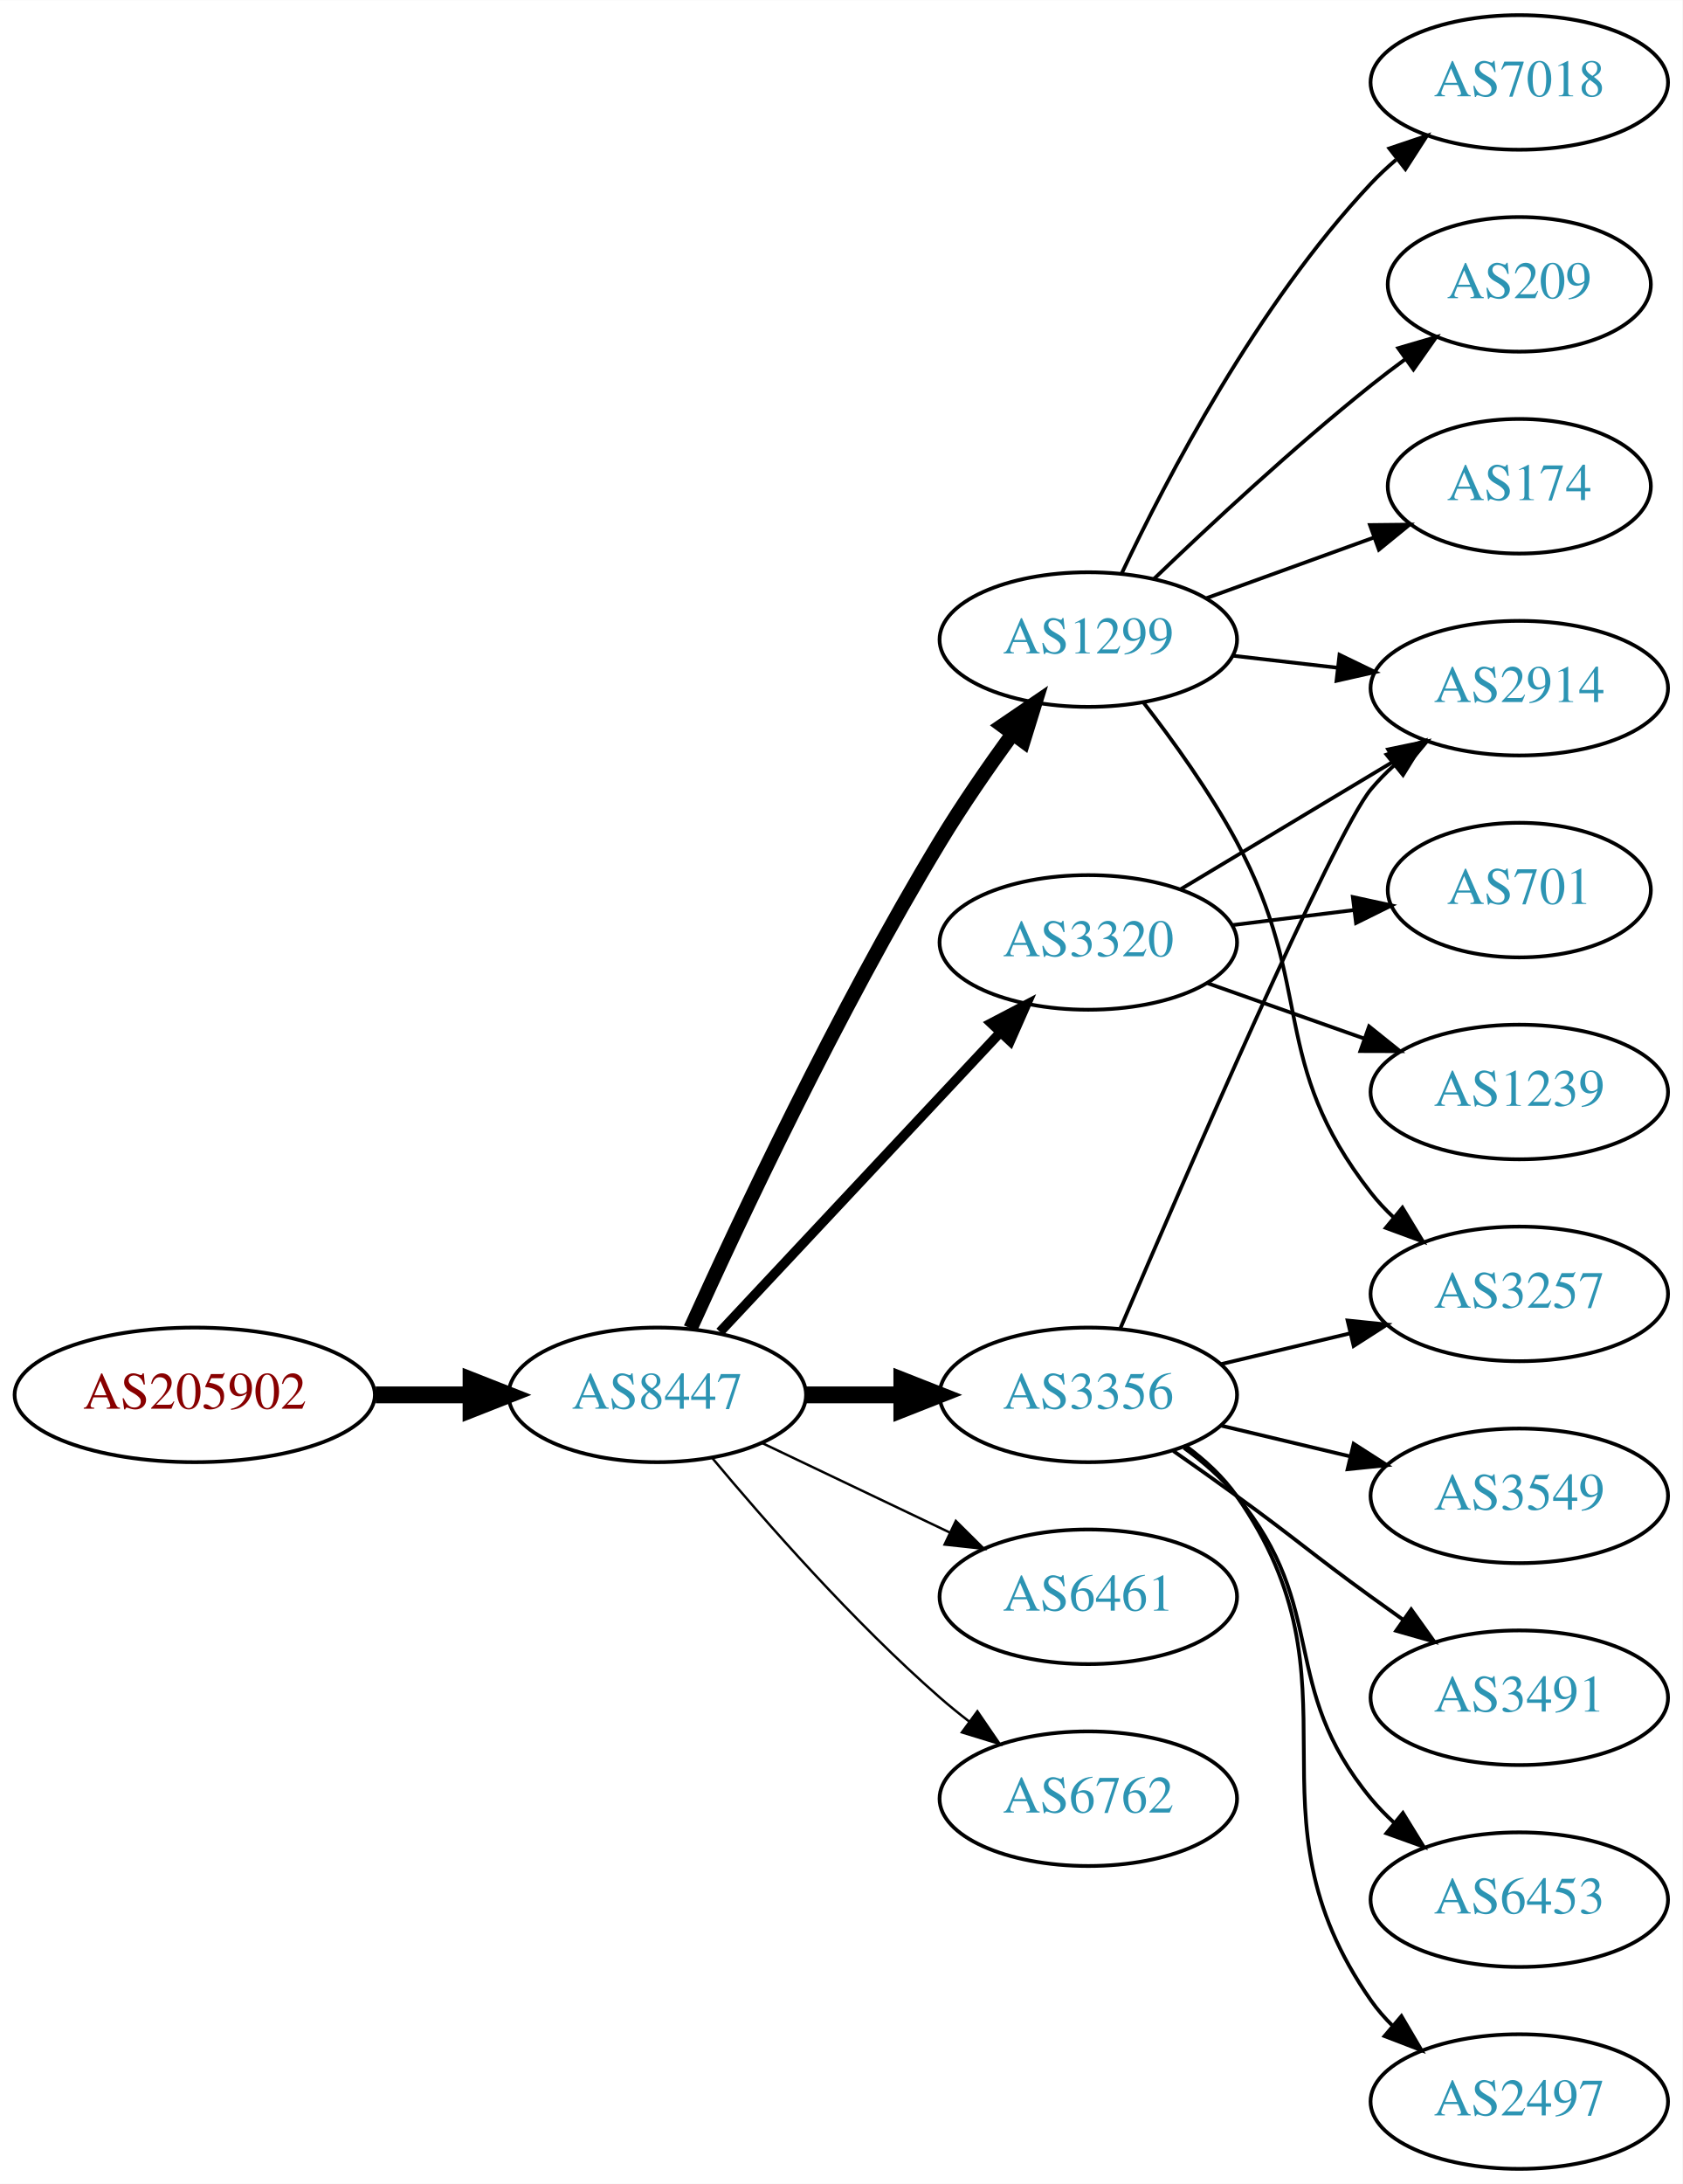
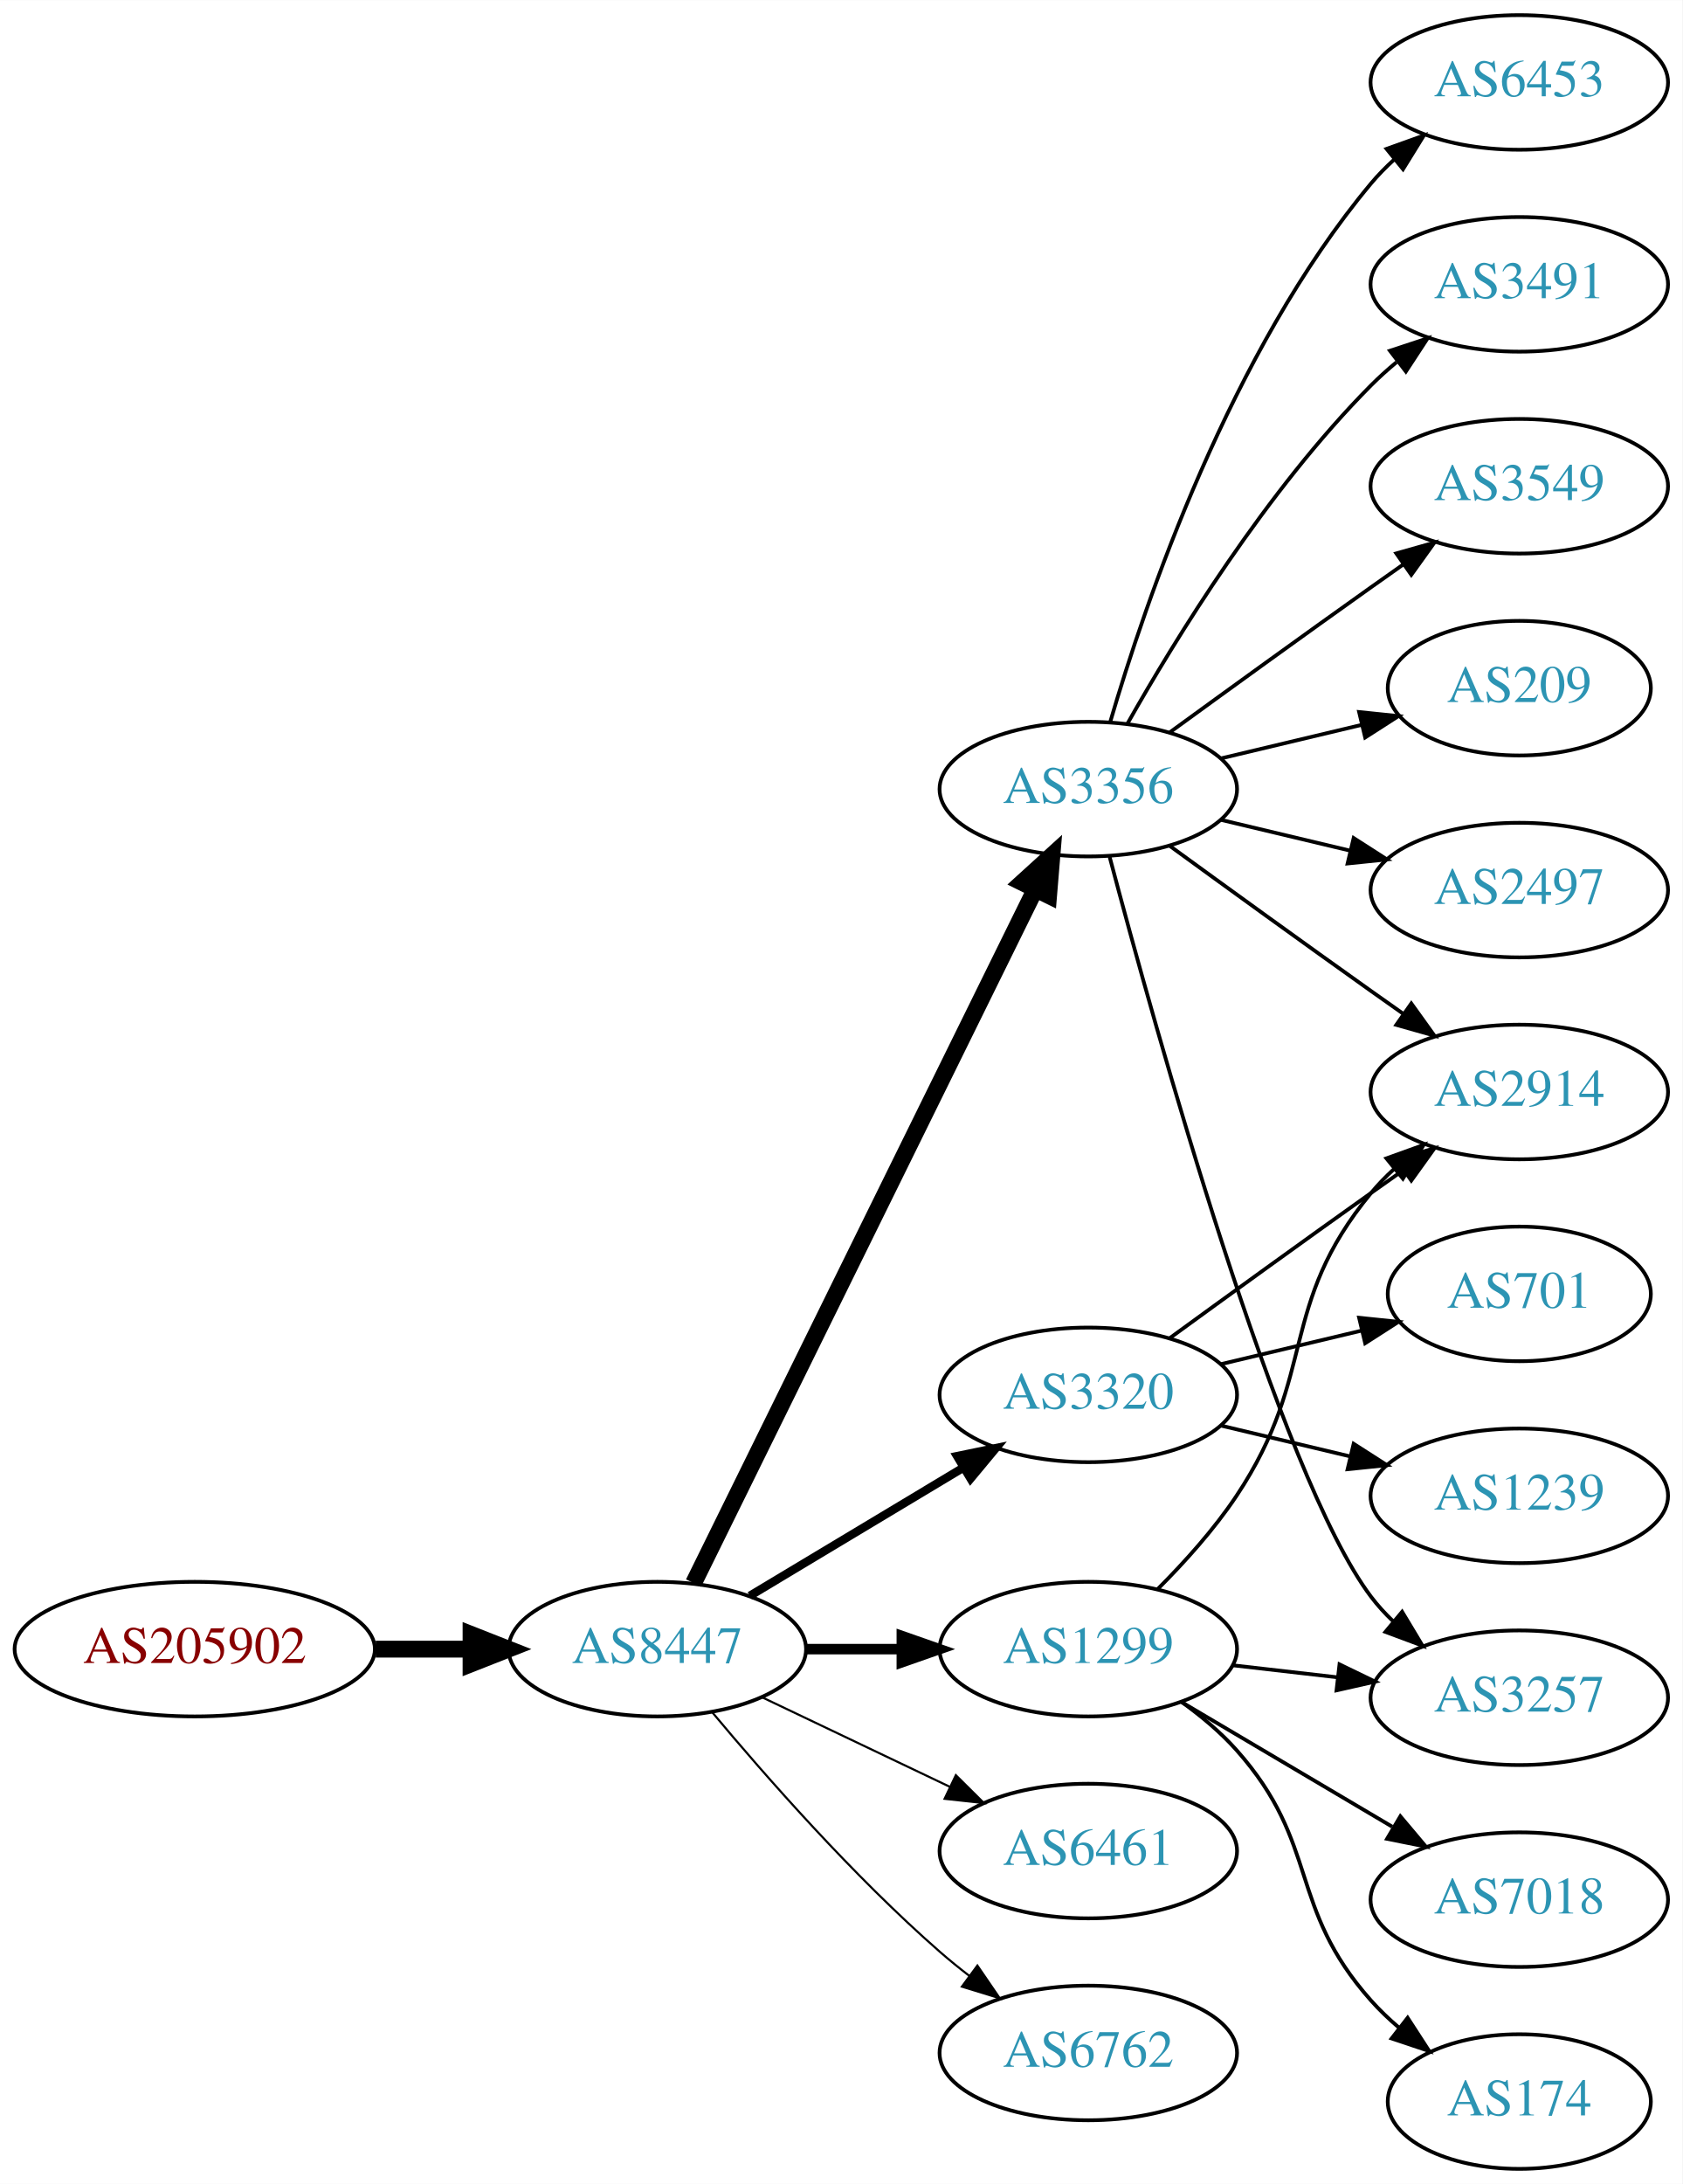
<svg xmlns="http://www.w3.org/2000/svg" xmlns:xlink="http://www.w3.org/1999/xlink" width="450pt" height="584pt" viewBox="0.00 0.00 450.07 584.00">
  <g id="graph0" class="graph" transform="scale(1 1) rotate(0) translate(4 580)">
    <polygon fill="white" stroke="none" points="-4,4 -4,-580 446.07,-580 446.07,4 -4,4" />
    <g id="node1" class="node">
      <g id="a_node1">
        <a xlink:href="/asn/205902" xlink:title="AS205902 ~ Alu Koenig Stahl GmbH [AT]">
-           <ellipse fill="#ffffff" stroke="black" cx="48.096" cy="-207" rx="48.192" ry="18" />
-           <text text-anchor="middle" x="48.096" y="-203.3" font-family="Times,serif" font-size="14.00" fill="#880000">AS205902</text>
+           <ellipse fill="#ffffff" stroke="black" cx="48.096" cy="-139" rx="48.192" ry="18" />
+           <text text-anchor="middle" x="48.096" y="-135.3" font-family="Times,serif" font-size="14.00" fill="#880000">AS205902</text>
        </a>
      </g>
    </g>
    <g id="node2" class="node">
      <g id="a_node2">
        <a xlink:href="/asn/8447" xlink:title="AS8447 ~ A1 Telekom Austria AG [AT]">
-           <ellipse fill="#ffffff" stroke="black" cx="171.838" cy="-207" rx="39.794" ry="18" />
-           <text text-anchor="middle" x="171.838" y="-203.3" font-family="Times,serif" font-size="14.00" fill="#2c94b3">AS8447</text>
+           <ellipse fill="#ffffff" stroke="black" cx="171.838" cy="-139" rx="39.794" ry="18" />
+           <text text-anchor="middle" x="171.838" y="-135.3" font-family="Times,serif" font-size="14.00" fill="#2c94b3">AS8447</text>
        </a>
      </g>
    </g>
    <g id="edge1" class="edge">
-       <path fill="none" stroke="black" stroke-width="4.5" d="M96.513,-207C104.867,-207 113.577,-207 121.969,-207" />
-       <polygon fill="black" stroke="black" stroke-width="4.5" points="122.004,-210.938 132.004,-207 122.004,-203.063 122.004,-210.938" />
+       <path fill="none" stroke="black" stroke-width="4.5" d="M96.513,-139C104.867,-139 113.577,-139 121.969,-139" />
+       <polygon fill="black" stroke="black" stroke-width="4.5" points="122.004,-142.938 132.004,-139 122.004,-135.063 122.004,-142.938" />
    </g>
    <g id="node3" class="node">
      <g id="a_node3">
-         <a xlink:href="/asn/1299" xlink:title="AS1299 ~ Telia Carrier [EU]">
-           <ellipse fill="#ffffff" stroke="black" cx="287.131" cy="-409" rx="39.794" ry="18" />
-           <text text-anchor="middle" x="287.131" y="-405.3" font-family="Times,serif" font-size="14.00" fill="#2c94b3">AS1299</text>
+         <a xlink:href="/asn/3356" xlink:title="AS3356 ~ Level 3 Parent, LLC [US]">
+           <ellipse fill="#ffffff" stroke="black" cx="287.131" cy="-369" rx="39.794" ry="18" />
+           <text text-anchor="middle" x="287.131" y="-365.3" font-family="Times,serif" font-size="14.00" fill="#2c94b3">AS3356</text>
        </a>
      </g>
    </g>
    <g id="edge2" class="edge">
-       <path fill="none" stroke="black" stroke-width="3.857" d="M180.725,-224.785C193.503,-253.06 220.072,-309.697 247.484,-355 253.364,-364.717 260.442,-374.952 266.924,-383.868" />
-       <polygon fill="black" stroke="black" stroke-width="3.857" points="264.141,-385.99 272.899,-391.951 269.77,-381.829 264.141,-385.99" />
+       <path fill="none" stroke="black" stroke-width="4.5" d="M181.54,-156.666C201.269,-196.719 249.5,-294.634 272.928,-342.196" />
+       <polygon fill="black" stroke="black" stroke-width="4.5" points="269.448,-344.043 277.399,-351.274 276.513,-340.563 269.448,-344.043" />
    </g>
    <g id="node4" class="node">
      <g id="a_node4">
        <a xlink:href="/asn/3320" xlink:title="AS3320 ~ DTAG [DE]">
-           <ellipse fill="#ffffff" stroke="black" cx="287.131" cy="-328" rx="39.794" ry="18" />
-           <text text-anchor="middle" x="287.131" y="-324.3" font-family="Times,serif" font-size="14.00" fill="#2c94b3">AS3320</text>
+           <ellipse fill="#ffffff" stroke="black" cx="287.131" cy="-207" rx="39.794" ry="18" />
+           <text text-anchor="middle" x="287.131" y="-203.3" font-family="Times,serif" font-size="14.00" fill="#2c94b3">AS3320</text>
        </a>
      </g>
    </g>
    <g id="edge3" class="edge">
-       <path fill="none" stroke="black" stroke-width="2.571" d="M188.591,-223.825C208.037,-244.594 241.252,-280.068 263.444,-303.77" />
-       <polygon fill="black" stroke="black" stroke-width="2.571" points="261.122,-306.411 270.512,-311.318 266.232,-301.626 261.122,-306.411" />
+       <path fill="none" stroke="black" stroke-width="2.25" d="M196.588,-153.255C213.205,-163.229 235.601,-176.671 253.837,-187.617" />
+       <polygon fill="black" stroke="black" stroke-width="2.25" points="252.037,-190.618 262.412,-192.764 255.639,-184.616 252.037,-190.618" />
    </g>
    <g id="node5" class="node">
      <g id="a_node5">
-         <a xlink:href="/asn/3356" xlink:title="AS3356 ~ Level 3 Parent, LLC [US]">
-           <ellipse fill="#ffffff" stroke="black" cx="287.131" cy="-207" rx="39.794" ry="18" />
-           <text text-anchor="middle" x="287.131" y="-203.3" font-family="Times,serif" font-size="14.00" fill="#2c94b3">AS3356</text>
+         <a xlink:href="/asn/1299" xlink:title="AS1299 ~ Telia Carrier [EU]">
+           <ellipse fill="#ffffff" stroke="black" cx="287.131" cy="-139" rx="39.794" ry="18" />
+           <text text-anchor="middle" x="287.131" y="-135.3" font-family="Times,serif" font-size="14.00" fill="#2c94b3">AS1299</text>
        </a>
      </g>
    </g>
    <g id="edge4" class="edge">
-       <path fill="none" stroke="black" stroke-width="4.5" d="M211.51,-207C219.713,-207 228.477,-207 237.009,-207" />
-       <polygon fill="black" stroke="black" stroke-width="4.5" points="237.248,-210.938 247.248,-207 237.248,-203.063 237.248,-210.938" />
+       <path fill="none" stroke="black" stroke-width="2.812" d="M211.51,-139C219.713,-139 228.477,-139 237.009,-139" />
+       <polygon fill="black" stroke="black" stroke-width="2.812" points="237.248,-142.5 247.248,-139 237.248,-135.5 237.248,-142.5" />
    </g>
    <g id="node6" class="node">
      <g id="a_node6">
-         <a xlink:href="/asn/6461" xlink:title="AS6461 ~ ZAYO-6461 [US]">
-           <ellipse fill="#ffffff" stroke="black" cx="287.131" cy="-153" rx="39.794" ry="18" />
-           <text text-anchor="middle" x="287.131" y="-149.3" font-family="Times,serif" font-size="14.00" fill="#2c94b3">AS6461</text>
+         <a xlink:href="/asn/6461" xlink:title="AS6461 ~ Zayo Bandwidth [US]">
+           <ellipse fill="#ffffff" stroke="black" cx="287.131" cy="-85" rx="39.794" ry="18" />
+           <text text-anchor="middle" x="287.131" y="-81.3" font-family="Times,serif" font-size="14.00" fill="#2c94b3">AS6461</text>
        </a>
      </g>
    </g>
    <g id="edge5" class="edge">
-       <path fill="none" stroke="black" stroke-width="0.643" d="M199.974,-194.066C214.968,-186.919 233.789,-177.948 250.013,-170.215" />
-       <polygon fill="black" stroke="black" stroke-width="0.643" points="251.695,-173.291 259.216,-165.829 248.683,-166.972 251.695,-173.291" />
+       <path fill="none" stroke="black" stroke-width="0.562" d="M199.974,-126.066C214.968,-118.919 233.789,-109.948 250.013,-102.215" />
+       <polygon fill="black" stroke="black" stroke-width="0.562" points="251.695,-105.291 259.216,-97.829 248.683,-98.972 251.695,-105.291" />
    </g>
    <g id="node7" class="node">
      <g id="a_node7">
        <a xlink:href="/asn/6762" xlink:title="AS6762 ~ TELECOM ITALIA SPARKLE S.p.A. [IT]">
-           <ellipse fill="#ffffff" stroke="black" cx="287.131" cy="-99" rx="39.794" ry="18" />
-           <text text-anchor="middle" x="287.131" y="-95.3" font-family="Times,serif" font-size="14.00" fill="#2c94b3">AS6762</text>
+           <ellipse fill="#ffffff" stroke="black" cx="287.131" cy="-31" rx="39.794" ry="18" />
+           <text text-anchor="middle" x="287.131" y="-27.3" font-family="Times,serif" font-size="14.00" fill="#2c94b3">AS6762</text>
        </a>
      </g>
    </g>
    <g id="edge6" class="edge">
-       <path fill="none" stroke="black" stroke-width="0.643" d="M186.468,-190.183C200.751,-173.071 224.297,-146.255 247.484,-126 249.95,-123.846 252.589,-121.706 255.286,-119.628" />
-       <polygon fill="black" stroke="black" stroke-width="0.643" points="257.459,-122.375 263.44,-113.63 253.311,-116.736 257.459,-122.375" />
+       <path fill="none" stroke="black" stroke-width="0.562" d="M186.468,-122.183C200.751,-105.071 224.297,-78.255 247.484,-58 249.95,-55.846 252.589,-53.706 255.286,-51.628" />
+       <polygon fill="black" stroke="black" stroke-width="0.562" points="257.459,-54.375 263.44,-45.63 253.311,-48.736 257.459,-54.375" />
    </g>
    <g id="node8" class="node">
      <g id="a_node8">
-         <a xlink:href="/asn/7018" xlink:title="AS7018 ~ AT&amp;T Services, Inc. [US]">
-           <ellipse fill="#ffffff" stroke="black" cx="402.424" cy="-558" rx="39.794" ry="18" />
-           <text text-anchor="middle" x="402.424" y="-554.3" font-family="Times,serif" font-size="14.00" fill="#2c94b3">AS7018</text>
+         <a xlink:href="/asn/209" xlink:title="AS209 ~ CenturyLink Communications, LLC [US]">
+           <ellipse fill="#ffffff" stroke="black" cx="402.424" cy="-396" rx="35.194" ry="18" />
+           <text text-anchor="middle" x="402.424" y="-392.3" font-family="Times,serif" font-size="14.00" fill="#2c94b3">AS209</text>
        </a>
      </g>
    </g>
    <g id="edge7" class="edge">
-       <path fill="none" stroke="black" d="M296.061,-426.687C307.958,-451.882 332.317,-498.632 362.777,-531 364.828,-533.179 367.082,-535.287 369.438,-537.299" />
-       <polygon fill="black" stroke="black" points="367.66,-540.351 377.7,-543.735 371.962,-534.829 367.66,-540.351" />
+       <path fill="none" stroke="black" d="M322.738,-377.248C334.533,-380.058 347.837,-383.229 360.105,-386.153" />
+       <polygon fill="black" stroke="black" points="359.571,-389.624 370.11,-388.537 361.194,-382.814 359.571,-389.624" />
    </g>
    <g id="node9" class="node">
      <g id="a_node9">
-         <a xlink:href="/asn/209" xlink:title="AS209 ~ CenturyLink Communications, LLC [US]">
-           <ellipse fill="#ffffff" stroke="black" cx="402.424" cy="-504" rx="35.194" ry="18" />
-           <text text-anchor="middle" x="402.424" y="-500.3" font-family="Times,serif" font-size="14.00" fill="#2c94b3">AS209</text>
+         <a xlink:href="/asn/2497" xlink:title="AS2497 ~ Internet Initiative Japan Inc. [JP]">
+           <ellipse fill="#ffffff" stroke="black" cx="402.424" cy="-342" rx="39.794" ry="18" />
+           <text text-anchor="middle" x="402.424" y="-338.3" font-family="Times,serif" font-size="14.00" fill="#2c94b3">AS2497</text>
        </a>
      </g>
    </g>
    <g id="edge8" class="edge">
-       <path fill="none" stroke="black" d="M304.775,-425.312C319.55,-439.51 341.963,-460.363 362.777,-477 365.698,-479.335 368.808,-481.696 371.945,-484" />
-       <polygon fill="black" stroke="black" points="370.035,-486.937 380.205,-489.908 374.107,-481.244 370.035,-486.937" />
+       <path fill="none" stroke="black" d="M322.738,-360.752C333.609,-358.162 345.764,-355.265 357.206,-352.538" />
+       <polygon fill="black" stroke="black" points="358.112,-355.92 367.029,-350.197 356.49,-349.111 358.112,-355.92" />
    </g>
    <g id="node10" class="node">
      <g id="a_node10">
-         <a xlink:href="/asn/3257" xlink:title="AS3257 ~ GTT [DE]">
-           <ellipse fill="#ffffff" stroke="black" cx="402.424" cy="-234" rx="39.794" ry="18" />
-           <text text-anchor="middle" x="402.424" y="-230.3" font-family="Times,serif" font-size="14.00" fill="#2c94b3">AS3257</text>
+         <a xlink:href="/asn/6453" xlink:title="AS6453 ~ TATA COMMUNICATIONS (AMERICA) INC [US]">
+           <ellipse fill="#ffffff" stroke="black" cx="402.424" cy="-558" rx="39.794" ry="18" />
+           <text text-anchor="middle" x="402.424" y="-554.3" font-family="Times,serif" font-size="14.00" fill="#2c94b3">AS6453</text>
        </a>
      </g>
    </g>
    <g id="edge9" class="edge">
-       <path fill="none" stroke="black" d="M301.842,-392.225C309.823,-381.918 319.678,-368.199 326.777,-355 347.968,-315.6 335.23,-296.249 362.777,-261 364.573,-258.703 366.617,-256.522 368.806,-254.469" />
-       <polygon fill="black" stroke="black" points="371.161,-257.064 376.654,-248.005 366.71,-251.661 371.161,-257.064" />
+       <path fill="none" stroke="black" d="M293.005,-387.002C302.319,-418.844 325.136,-485.981 362.777,-531 364.648,-533.237 366.746,-535.374 368.972,-537.396" />
+       <polygon fill="black" stroke="black" points="366.916,-540.234 376.891,-543.804 371.319,-534.793 366.916,-540.234" />
    </g>
    <g id="node11" class="node">
      <g id="a_node11">
-         <a xlink:href="/asn/174" xlink:title="AS174 ~ Cogent Communications [US]">
-           <ellipse fill="#ffffff" stroke="black" cx="402.424" cy="-450" rx="35.194" ry="18" />
-           <text text-anchor="middle" x="402.424" y="-446.3" font-family="Times,serif" font-size="14.00" fill="#2c94b3">AS174</text>
+         <a xlink:href="/asn/3257" xlink:title="AS3257 ~ GTT [DE]">
+           <ellipse fill="#ffffff" stroke="black" cx="402.424" cy="-126" rx="39.794" ry="18" />
+           <text text-anchor="middle" x="402.424" y="-122.3" font-family="Times,serif" font-size="14.00" fill="#2c94b3">AS3257</text>
        </a>
      </g>
    </g>
    <g id="edge10" class="edge">
-       <path fill="none" stroke="black" d="M318.79,-420.095C332.527,-425.067 348.867,-430.98 363.376,-436.231" />
-       <polygon fill="black" stroke="black" points="362.48,-439.628 373.074,-439.74 364.862,-433.046 362.48,-439.628" />
+       <path fill="none" stroke="black" d="M292.831,-350.898C304.983,-305.021 338.208,-185.531 362.777,-153 364.535,-150.673 366.551,-148.471 368.721,-146.404" />
+       <polygon fill="black" stroke="black" points="371.079,-148.995 376.534,-139.912 366.606,-143.611 371.079,-148.995" />
    </g>
    <g id="node12" class="node">
      <g id="a_node12">
-         <a xlink:href="/asn/2914" xlink:title="AS2914 ~ NTT America, Inc. [US]">
-           <ellipse fill="#ffffff" stroke="black" cx="402.424" cy="-396" rx="39.794" ry="18" />
-           <text text-anchor="middle" x="402.424" y="-392.3" font-family="Times,serif" font-size="14.00" fill="#2c94b3">AS2914</text>
+         <a xlink:href="/asn/3491" xlink:title="AS3491 ~ PCCW Global, Inc. [US]">
+           <ellipse fill="#ffffff" stroke="black" cx="402.424" cy="-504" rx="39.794" ry="18" />
+           <text text-anchor="middle" x="402.424" y="-500.3" font-family="Times,serif" font-size="14.00" fill="#2c94b3">AS3491</text>
        </a>
      </g>
    </g>
    <g id="edge11" class="edge">
-       <path fill="none" stroke="black" d="M325.856,-404.671C334.837,-403.641 344.536,-402.528 353.893,-401.454" />
-       <polygon fill="black" stroke="black" points="354.328,-404.927 363.864,-400.31 353.53,-397.973 354.328,-404.927" />
-     </g>
-     <g id="edge12" class="edge">
-       <path fill="none" stroke="black" d="M311.881,-342.255C328.497,-352.229 350.894,-365.671 369.13,-376.617" />
-       <polygon fill="black" stroke="black" points="367.33,-379.618 377.705,-381.764 370.932,-373.616 367.33,-379.618" />
+       <path fill="none" stroke="black" d="M297.591,-386.49C310.373,-409.096 334.805,-448.886 362.777,-477 364.888,-479.121 367.184,-481.188 369.57,-483.171" />
+       <polygon fill="black" stroke="black" points="367.822,-486.242 377.885,-489.556 372.085,-480.69 367.822,-486.242" />
    </g>
    <g id="node13" class="node">
      <g id="a_node13">
-         <a xlink:href="/asn/701" xlink:title="AS701 ~ UUNET [US]">
-           <ellipse fill="#ffffff" stroke="black" cx="402.424" cy="-342" rx="35.194" ry="18" />
-           <text text-anchor="middle" x="402.424" y="-338.3" font-family="Times,serif" font-size="14.00" fill="#2c94b3">AS701</text>
-         </a>
-       </g>
-     </g>
-     <g id="edge13" class="edge">
-       <path fill="none" stroke="black" d="M325.541,-332.623C335.994,-333.915 347.438,-335.329 358.196,-336.658" />
-       <polygon fill="black" stroke="black" points="357.893,-340.147 368.247,-337.9 358.751,-333.2 357.893,-340.147" />
+         <a xlink:href="/asn/2914" xlink:title="AS2914 ~ NTT America, Inc. [US]">
+           <ellipse fill="#ffffff" stroke="black" cx="402.424" cy="-288" rx="39.794" ry="18" />
+           <text text-anchor="middle" x="402.424" y="-284.3" font-family="Times,serif" font-size="14.00" fill="#2c94b3">AS2914</text>
+         </a>
+       </g>
+     </g>
+     <g id="edge12" class="edge">
+       <path fill="none" stroke="black" d="M308.979,-353.778C323.913,-342.909 344.527,-327.975 362.777,-315 365.598,-312.995 368.541,-310.915 371.489,-308.841" />
+       <polygon fill="black" stroke="black" points="373.535,-311.681 379.714,-303.074 369.516,-305.95 373.535,-311.681" />
    </g>
    <g id="node14" class="node">
      <g id="a_node14">
-         <a xlink:href="/asn/1239" xlink:title="AS1239 ~ Sprint [US]">
-           <ellipse fill="#ffffff" stroke="black" cx="402.424" cy="-288" rx="39.794" ry="18" />
-           <text text-anchor="middle" x="402.424" y="-284.3" font-family="Times,serif" font-size="14.00" fill="#2c94b3">AS1239</text>
-         </a>
-       </g>
-     </g>
-     <g id="edge14" class="edge">
-       <path fill="none" stroke="black" d="M319.089,-317.07C331.952,-312.528 347.058,-307.195 360.795,-302.345" />
-       <polygon fill="black" stroke="black" points="362.239,-305.547 370.504,-298.917 359.909,-298.946 362.239,-305.547" />
-     </g>
-     <g id="edge19" class="edge">
-       <path fill="none" stroke="black" d="M322.738,-215.248C333.609,-217.838 345.764,-220.735 357.206,-223.462" />
-       <polygon fill="black" stroke="black" points="356.49,-226.889 367.029,-225.803 358.112,-220.08 356.49,-226.889" />
-     </g>
-     <g id="edge18" class="edge">
-       <path fill="none" stroke="black" d="M295.731,-224.862C312.672,-264.465 352.821,-357.092 362.777,-369 364.648,-371.237 366.746,-373.374 368.972,-375.396" />
-       <polygon fill="black" stroke="black" points="366.916,-378.234 376.891,-381.804 371.319,-372.793 366.916,-378.234" />
+         <a xlink:href="/asn/3549" xlink:title="AS3549 ~ Level 3 Parent, LLC [US]">
+           <ellipse fill="#ffffff" stroke="black" cx="402.424" cy="-450" rx="39.794" ry="18" />
+           <text text-anchor="middle" x="402.424" y="-446.3" font-family="Times,serif" font-size="14.00" fill="#2c94b3">AS3549</text>
+         </a>
+       </g>
+     </g>
+     <g id="edge13" class="edge">
+       <path fill="none" stroke="black" d="M308.979,-384.222C323.913,-395.091 344.527,-410.025 362.777,-423 365.598,-425.005 368.541,-427.085 371.489,-429.159" />
+       <polygon fill="black" stroke="black" points="369.516,-432.05 379.714,-434.926 373.535,-426.319 369.516,-432.05" />
+     </g>
+     <g id="edge16" class="edge">
+       <path fill="none" stroke="black" d="M308.979,-222.222C323.913,-233.091 344.527,-248.025 362.777,-261 365.598,-263.005 368.541,-265.085 371.489,-267.159" />
+       <polygon fill="black" stroke="black" points="369.516,-270.05 379.714,-272.926 373.535,-264.319 369.516,-270.05" />
    </g>
    <g id="node15" class="node">
      <g id="a_node15">
-         <a xlink:href="/asn/3491" xlink:title="AS3491 ~ PCCW Global, Inc. [US]">
-           <ellipse fill="#ffffff" stroke="black" cx="402.424" cy="-126" rx="39.794" ry="18" />
-           <text text-anchor="middle" x="402.424" y="-122.3" font-family="Times,serif" font-size="14.00" fill="#2c94b3">AS3491</text>
-         </a>
-       </g>
-     </g>
-     <g id="edge15" class="edge">
-       <path fill="none" stroke="black" d="M309.888,-191.991C315.422,-188.121 321.341,-183.936 326.777,-180 342.977,-168.271 346.578,-164.729 362.777,-153 365.58,-150.971 368.512,-148.875 371.453,-146.79" />
-       <polygon fill="black" stroke="black" points="373.504,-149.627 379.667,-141.009 369.475,-143.903 373.504,-149.627" />
+         <a xlink:href="/asn/701" xlink:title="AS701 ~ UUNET [US]">
+           <ellipse fill="#ffffff" stroke="black" cx="402.424" cy="-234" rx="35.194" ry="18" />
+           <text text-anchor="middle" x="402.424" y="-230.3" font-family="Times,serif" font-size="14.00" fill="#2c94b3">AS701</text>
+         </a>
+       </g>
+     </g>
+     <g id="edge14" class="edge">
+       <path fill="none" stroke="black" d="M322.738,-215.248C334.533,-218.058 347.837,-221.229 360.105,-224.153" />
+       <polygon fill="black" stroke="black" points="359.571,-227.624 370.11,-226.537 361.194,-220.814 359.571,-227.624" />
    </g>
    <g id="node16" class="node">
      <g id="a_node16">
-         <a xlink:href="/asn/6453" xlink:title="AS6453 ~ TATA COMMUNICATIONS (AMERICA) INC [US]">
-           <ellipse fill="#ffffff" stroke="black" cx="402.424" cy="-72" rx="39.794" ry="18" />
-           <text text-anchor="middle" x="402.424" y="-68.3" font-family="Times,serif" font-size="14.00" fill="#2c94b3">AS6453</text>
-         </a>
-       </g>
-     </g>
-     <g id="edge16" class="edge">
-       <path fill="none" stroke="black" d="M312.712,-192.844C317.806,-189.128 322.82,-184.799 326.777,-180 351.842,-149.606 337.713,-129.394 362.777,-99 364.633,-96.751 366.72,-94.604 368.939,-92.576" />
-       <polygon fill="black" stroke="black" points="371.287,-95.177 376.843,-86.156 366.874,-89.744 371.287,-95.177" />
+         <a xlink:href="/asn/1239" xlink:title="AS1239 ~ Sprint [US]">
+           <ellipse fill="#ffffff" stroke="black" cx="402.424" cy="-180" rx="39.794" ry="18" />
+           <text text-anchor="middle" x="402.424" y="-176.3" font-family="Times,serif" font-size="14.00" fill="#2c94b3">AS1239</text>
+         </a>
+       </g>
+     </g>
+     <g id="edge15" class="edge">
+       <path fill="none" stroke="black" d="M322.738,-198.752C333.609,-196.162 345.764,-193.265 357.206,-190.538" />
+       <polygon fill="black" stroke="black" points="358.112,-193.92 367.029,-188.197 356.49,-187.111 358.112,-193.92" />
+     </g>
+     <g id="edge18" class="edge">
+       <path fill="none" stroke="black" d="M325.856,-134.671C334.837,-133.641 344.536,-132.528 353.893,-131.454" />
+       <polygon fill="black" stroke="black" points="354.328,-134.927 363.864,-130.31 353.53,-127.973 354.328,-134.927" />
+     </g>
+     <g id="edge20" class="edge">
+       <path fill="none" stroke="black" d="M305.688,-155.054C312.844,-162.212 320.817,-171.041 326.777,-180 348.599,-212.8 337.713,-230.606 362.777,-261 364.633,-263.25 366.72,-265.396 368.939,-267.424" />
+       <polygon fill="black" stroke="black" points="366.874,-270.256 376.843,-273.844 371.287,-264.823 366.874,-270.256" />
    </g>
    <g id="node17" class="node">
      <g id="a_node17">
-         <a xlink:href="/asn/2497" xlink:title="AS2497 ~ Internet Initiative Japan Inc. [JP]">
-           <ellipse fill="#ffffff" stroke="black" cx="402.424" cy="-18" rx="39.794" ry="18" />
-           <text text-anchor="middle" x="402.424" y="-14.3" font-family="Times,serif" font-size="14.00" fill="#2c94b3">AS2497</text>
+         <a xlink:href="/asn/174" xlink:title="AS174 ~ Cogent Communications [US]">
+           <ellipse fill="#ffffff" stroke="black" cx="402.424" cy="-18" rx="35.194" ry="18" />
+           <text text-anchor="middle" x="402.424" y="-14.3" font-family="Times,serif" font-size="14.00" fill="#2c94b3">AS174</text>
        </a>
      </g>
    </g>
    <g id="edge17" class="edge">
-       <path fill="none" stroke="black" d="M313.29,-193.284C318.355,-189.545 323.21,-185.096 326.777,-180 362.391,-129.131 327.164,-95.869 362.777,-45 364.45,-42.611 366.405,-40.365 368.532,-38.267" />
-       <polygon fill="black" stroke="black" points="370.897,-40.851 376.264,-31.716 366.372,-35.51 370.897,-40.851" />
+       <path fill="none" stroke="black" d="M312.046,-124.91C317.289,-121.14 322.534,-116.77 326.777,-112 349.245,-86.743 340.31,-70.257 362.777,-45 365.008,-42.493 367.515,-40.096 370.153,-37.839" />
+       <polygon fill="black" stroke="black" points="372.554,-40.406 378.315,-31.514 368.266,-34.873 372.554,-40.406" />
    </g>
    <g id="node18" class="node">
      <g id="a_node18">
-         <a xlink:href="/asn/3549" xlink:title="AS3549 ~ Level 3 Parent, LLC [US]">
-           <ellipse fill="#ffffff" stroke="black" cx="402.424" cy="-180" rx="39.794" ry="18" />
-           <text text-anchor="middle" x="402.424" y="-176.3" font-family="Times,serif" font-size="14.00" fill="#2c94b3">AS3549</text>
-         </a>
-       </g>
-     </g>
-     <g id="edge20" class="edge">
-       <path fill="none" stroke="black" d="M322.738,-198.752C333.609,-196.162 345.764,-193.265 357.206,-190.538" />
-       <polygon fill="black" stroke="black" points="358.112,-193.92 367.029,-188.197 356.49,-187.111 358.112,-193.92" />
+         <a xlink:href="/asn/7018" xlink:title="AS7018 ~ AT&amp;T Services, Inc. [US]">
+           <ellipse fill="#ffffff" stroke="black" cx="402.424" cy="-72" rx="39.794" ry="18" />
+           <text text-anchor="middle" x="402.424" y="-68.3" font-family="Times,serif" font-size="14.00" fill="#2c94b3">AS7018</text>
+         </a>
+       </g>
+     </g>
+     <g id="edge19" class="edge">
+       <path fill="none" stroke="black" d="M312.157,-124.791C328.53,-115.109 350.417,-102.165 368.421,-91.518" />
+       <polygon fill="black" stroke="black" points="370.606,-94.291 377.432,-86.189 367.043,-88.266 370.606,-94.291" />
    </g>
  </g>
</svg>
